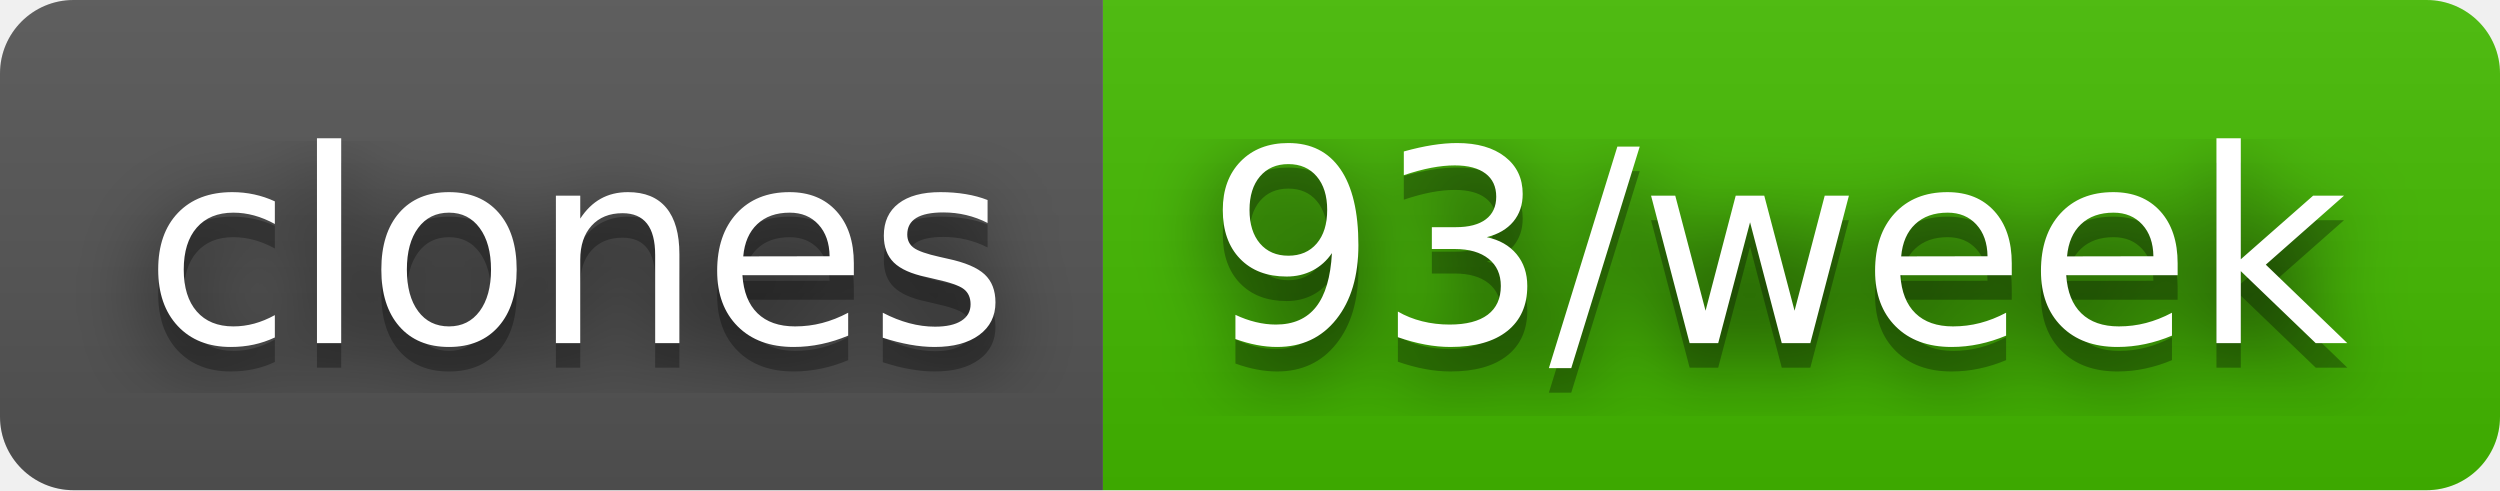
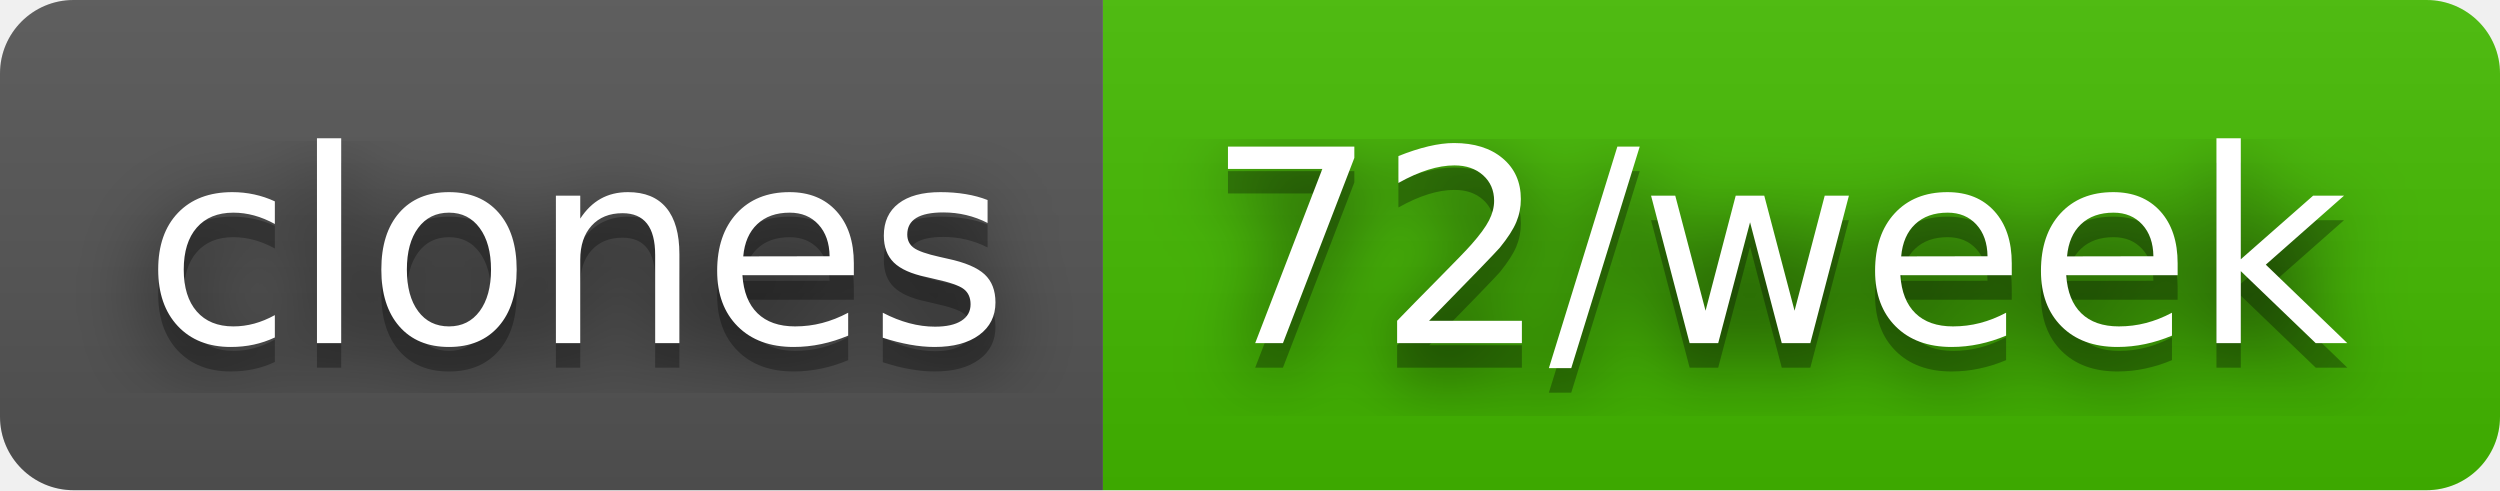
- <svg xmlns="http://www.w3.org/2000/svg" width="102" height="20" role="img" aria-label="clones: 93/week">
+ <svg xmlns="http://www.w3.org/2000/svg" width="102" height="20" role="img" aria-label="clones: 72/week">
  <filter id="blur">
    <feGaussianBlur stdDeviation="16" />
  </filter>
  <linearGradient id="s" x2="0" y2="100%">
    <stop offset="0" stop-color="#bbb" stop-opacity=".1" />
    <stop offset="1" stop-opacity=".1" />
  </linearGradient>
  <clipPath id="r">
    <rect width="102" height="20" rx="3" />
  </clipPath>
  <g clip-path="url(#r)">
    <rect width="45" height="20" fill="#555" />
    <rect x="45" width="57" height="20" fill="#4b0" />
    <rect width="102" height="20" fill="url(#s)" />
  </g>
  <g fill="#fff" text-anchor="middle" font-family="Verdana,Geneva,DejaVu Sans,sans-serif" text-rendering="geometricPrecision" font-size="110">
    <g transform="scale(.1)">
      <g aria-hidden="true" fill="#010101">
        <text x="235" y="150" fill-opacity=".8" filter="url(#blur)" textLength="350">clones</text>
        <text x="235" y="150" fill-opacity=".3" textLength="350">clones</text>
      </g>
      <text x="235" y="140" textLength="350">clones</text>
    </g>
    <g transform="scale(.1)">
      <g aria-hidden="true" fill="#010101">
-         <text x="725" y="150" fill-opacity=".8" filter="url(#blur)" textLength="470">93/week</text>
-         <text x="725" y="150" fill-opacity=".3" textLength="470">93/week</text>
+         <text x="725" y="150" fill-opacity=".8" filter="url(#blur)" textLength="470">72/week</text>
+         <text x="725" y="150" fill-opacity=".3" textLength="470">72/week</text>
      </g>
-       <text x="725" y="140" textLength="470">93/week</text>
+       <text x="725" y="140" textLength="470">72/week</text>
    </g>
  </g>
</svg>
